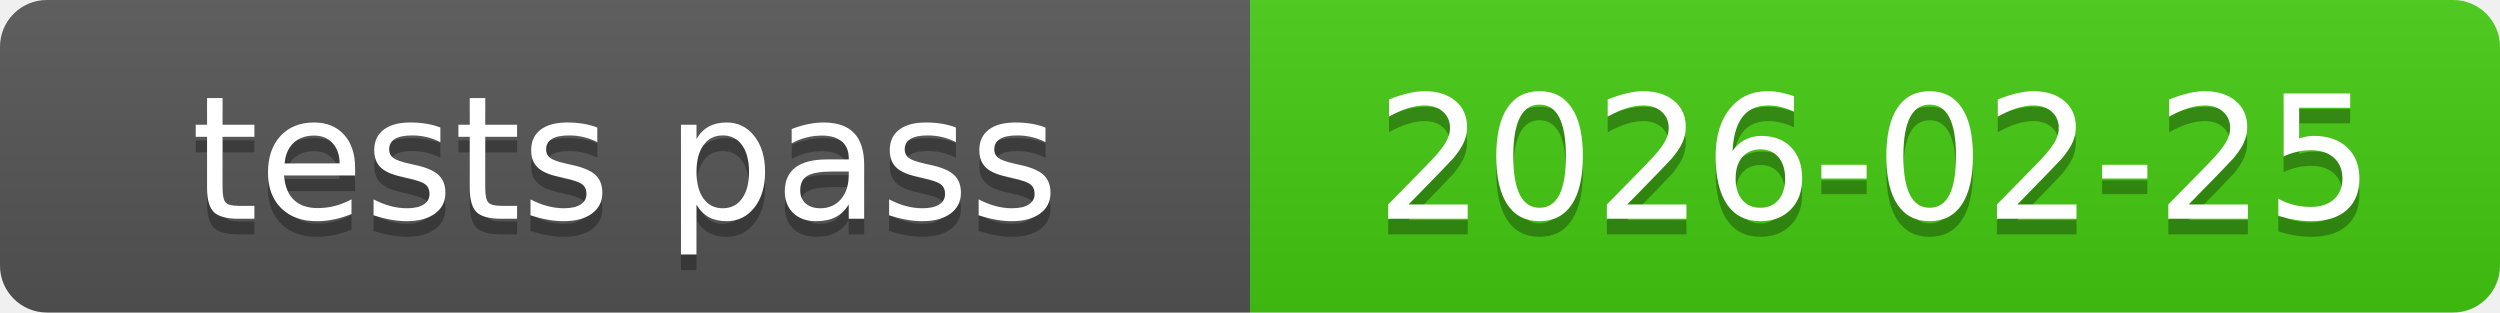
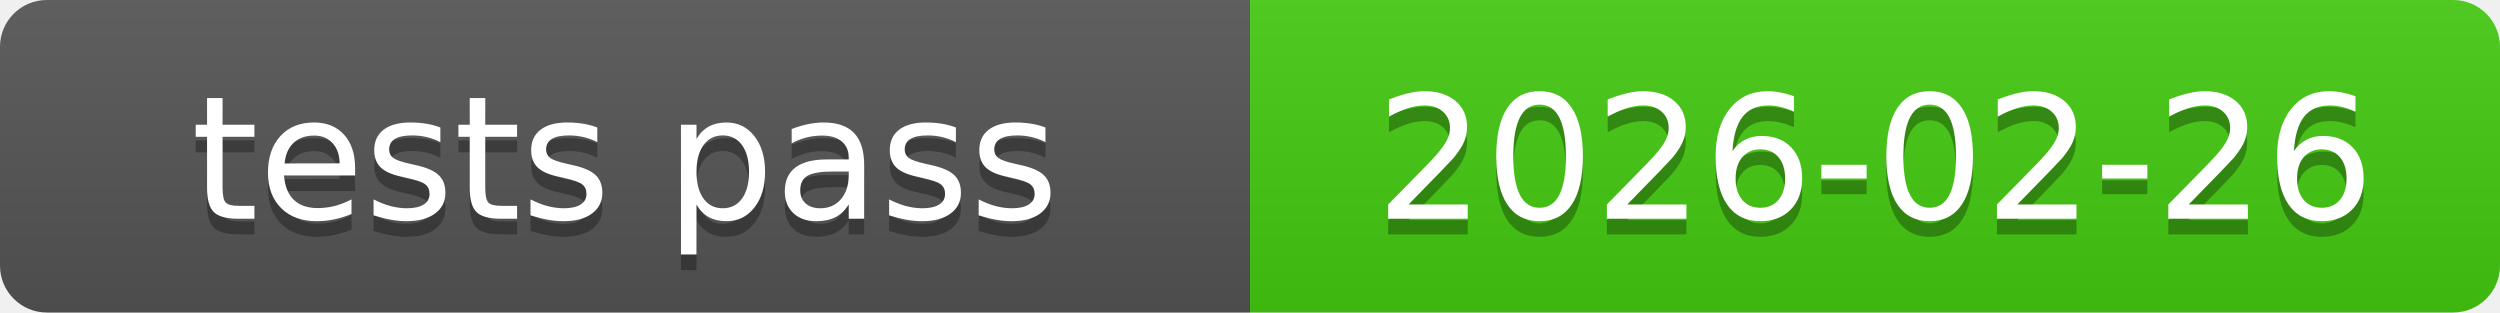
<svg xmlns="http://www.w3.org/2000/svg" xmlns:xlink="http://www.w3.org/1999/xlink" width="160" height="20" role="img">
-   <a target="_blank" xlink:href="https://github.com/symbolic-labs-pub/freedom-that-lasts/commit/6cadafc89398293dec7caeca1ced9e15d56e3585">
+   <a target="_blank" xlink:href="https://github.com/symbolic-labs-pub/freedom-that-lasts/commit/636a7a0e3004588a3f72bc2b367b62c9a82cafb7">
    <linearGradient id="s" x2="0" y2="100%">
      <stop offset="0" stop-color="#bbb" stop-opacity=".1" />
      <stop offset="1" stop-opacity=".1" />
    </linearGradient>
    <clipPath id="r">
      <rect width="160" height="20" rx="3" fill="#fff" />
    </clipPath>
    <g clip-path="url(#r)">
      <rect width="80" height="20" fill="#555" />
      <rect x="80" width="80" height="20" fill="#4c1" />
      <rect width="160" height="20" fill="url(#s)" />
    </g>
    <g fill="#fff" text-anchor="middle" font-family="Verdana,Geneva,DejaVu Sans,sans-serif" text-rendering="geometricPrecision" font-size="110">
      <text aria-hidden="true" x="400.0" y="150" fill="#010101" fill-opacity=".3" transform="scale(.1)" textLength="700">tests pass</text>
      <text x="400.0" y="140" transform="scale(.1)" fill="#fff" textLength="700">tests pass</text>
-       <text aria-hidden="true" x="1200.0" y="150" fill="#010101" fill-opacity=".3" transform="scale(.1)" textLength="700">2026-02-25</text>
-       <text x="1200.0" y="140" transform="scale(.1)" fill="#fff" textLength="700">2026-02-25</text>
+       <text aria-hidden="true" x="1200.0" y="150" fill="#010101" fill-opacity=".3" transform="scale(.1)" textLength="700">2026-02-26</text>
+       <text x="1200.0" y="140" transform="scale(.1)" fill="#fff" textLength="700">2026-02-26</text>
    </g>
  </a>
</svg>
